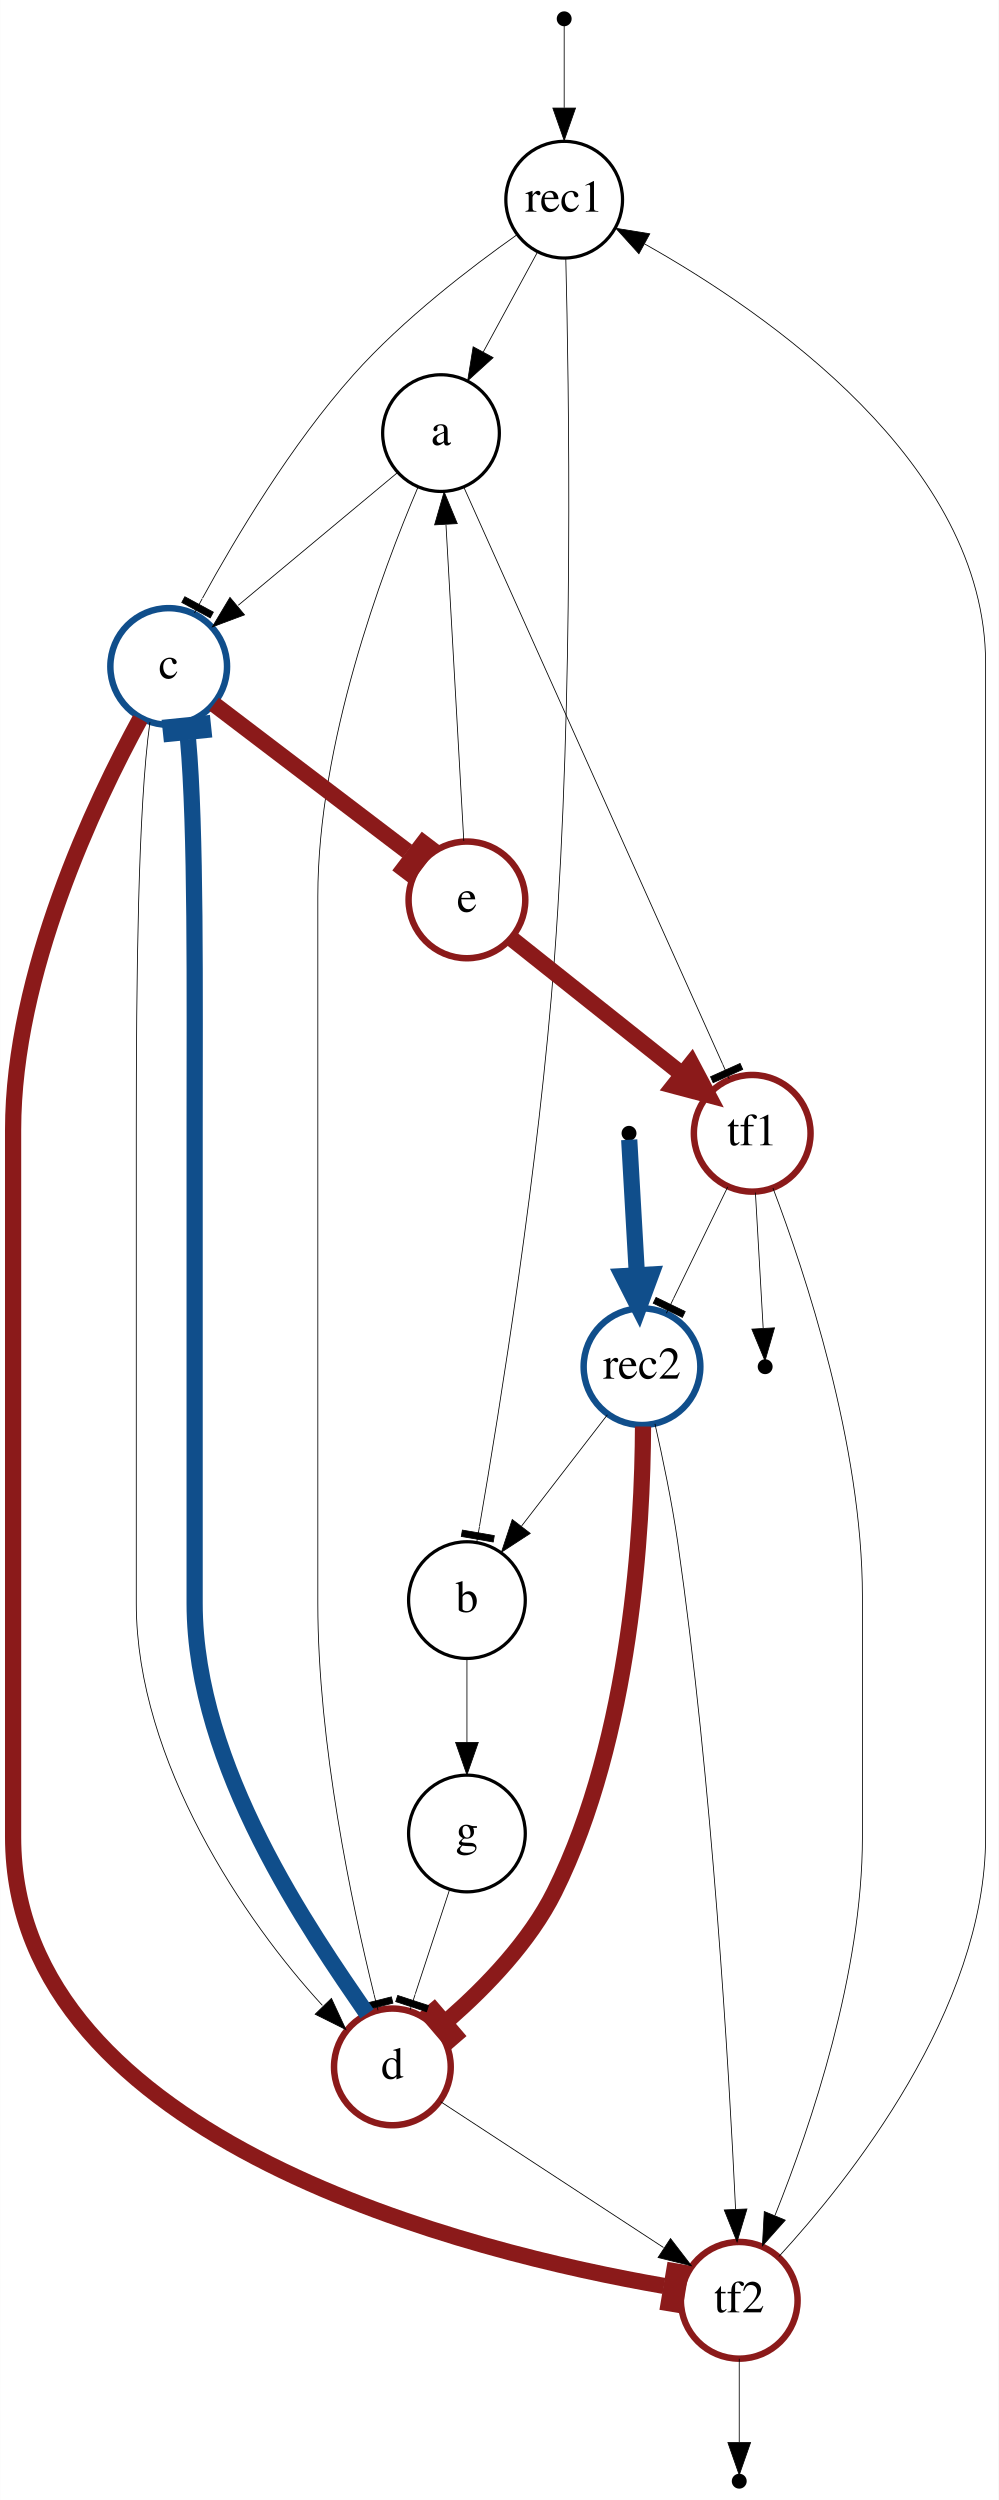
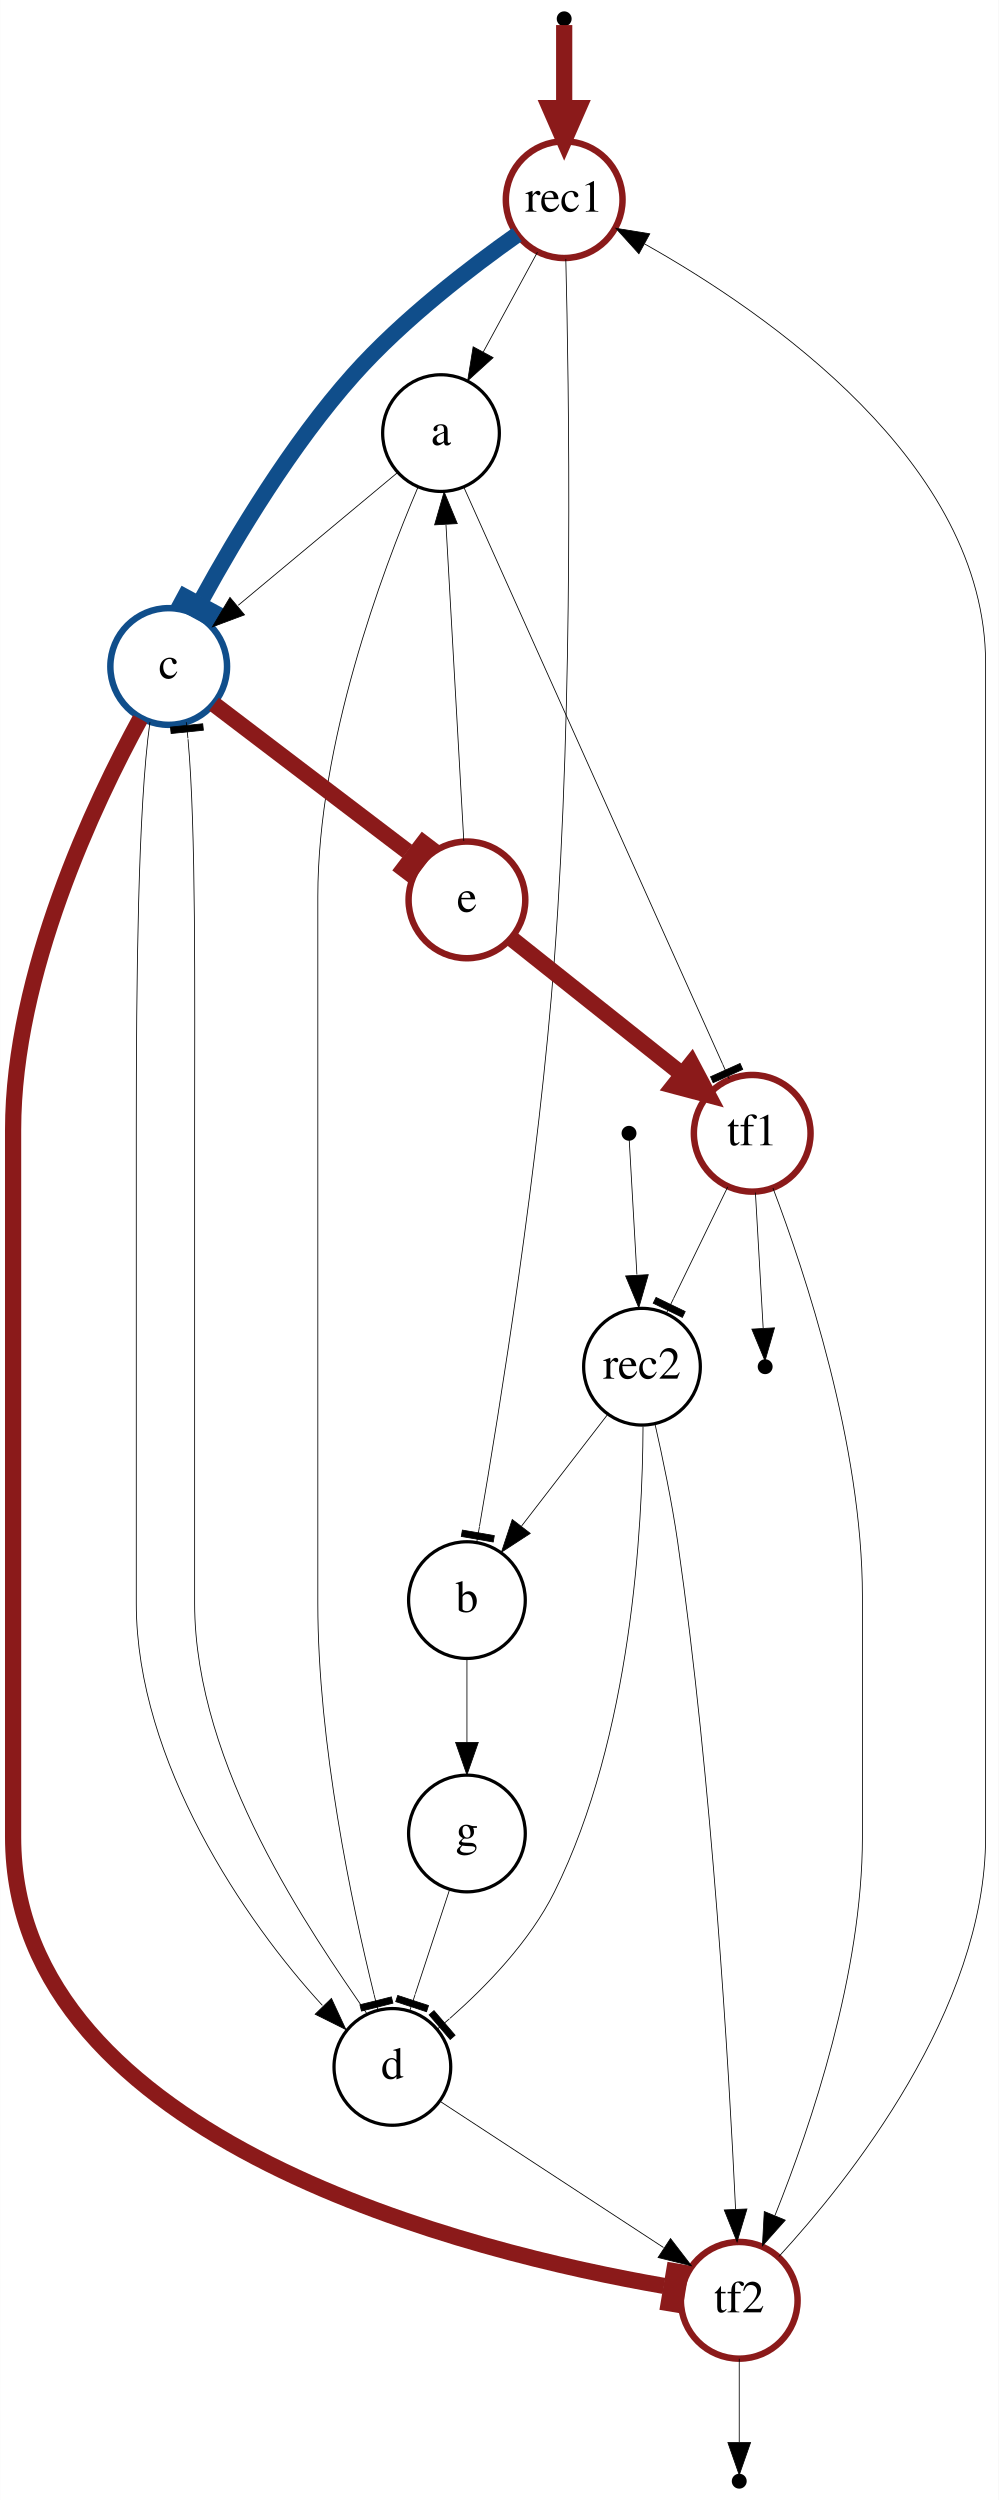
<svg xmlns="http://www.w3.org/2000/svg" width="308pt" height="771pt" viewBox="0.00 0.00 308.00 771.20">
  <g id="graph0" class="graph" transform="scale(1 1) rotate(0) translate(4 767.2)">
    <polygon fill="white" stroke="transparent" points="-4,4 -4,-767.2 304,-767.2 304,4 -4,4" />
    <g id="node1" class="node">
-       <ellipse fill="none" stroke="black" cx="170" cy="-705.6" rx="18" ry="18" />
+       <ellipse fill="none" stroke="#8b1a1a" stroke-width="2" cx="170" cy="-705.6" rx="18" ry="18" />
      <text text-anchor="middle" x="170" y="-701.9" font-family="Times,serif" font-size="14.00">rec1</text>
    </g>
    <g id="node2" class="node">
      <ellipse fill="none" stroke="black" cx="132" cy="-633.6" rx="18" ry="18" />
      <text text-anchor="middle" x="132" y="-629.9" font-family="Times,serif" font-size="14.00">a</text>
    </g>
    <g id="edge1" class="edge">
      <path fill="none" stroke="black" stroke-width="0.25" d="M161.75,-689.41C156.87,-680.42 150.58,-668.83 145.04,-658.63" />
      <polygon fill="black" stroke="black" stroke-width="0.25" points="148.08,-656.88 140.23,-649.76 141.92,-660.22 148.08,-656.88" />
    </g>
    <g id="node3" class="node">
      <ellipse fill="none" stroke="black" cx="140" cy="-273.6" rx="18" ry="18" />
      <text text-anchor="middle" x="140" y="-269.9" font-family="Times,serif" font-size="14.00">b</text>
    </g>
    <g id="edge2" class="edge">
      <path fill="none" stroke="black" stroke-width="0.25" d="M170.5,-687.32C171.47,-648.63 173.01,-552.08 167,-471.6 162.22,-407.62 150.15,-332.7 143.89,-296.45" />
      <polygon fill="black" stroke="black" stroke-width="0.25" points="138.26,-293.23 148.11,-291.52 148.45,-293.49 138.6,-295.2 138.26,-293.23" />
      <polyline fill="none" stroke="black" stroke-width="0.25" points="143.01,-291.39 143.87,-296.32 " />
    </g>
    <g id="node4" class="node">
      <ellipse fill="none" stroke="#104e8b" stroke-width="2" cx="48" cy="-561.6" rx="18" ry="18" />
      <text text-anchor="middle" x="48" y="-557.9" font-family="Times,serif" font-size="14.00">c</text>
    </g>
    <g id="edge3" class="edge">
-       <path fill="none" stroke="black" stroke-width="0.25" d="M155.45,-694.79C141.48,-684.94 120.31,-668.77 105,-651.6 85.86,-630.14 68.79,-601.6 58.43,-582.69" />
-       <polygon fill="black" stroke="black" stroke-width="0.25" points="52.03,-581.36 60.82,-576.6 61.77,-578.36 52.98,-583.12 52.03,-581.36" />
-       <polyline fill="none" stroke="black" stroke-width="0.25" points="55.95,-578.1 58.33,-582.5 " />
+       <path fill="none" stroke="#104e8b" stroke-width="5" d="M155.45,-694.79C141.48,-684.94 120.31,-668.77 105,-651.6 85.86,-630.14 68.79,-601.6 58.43,-582.69" />
+       <polygon fill="#104e8b" stroke="#104e8b" stroke-width="5" points="52.03,-581.36 60.82,-576.6 61.77,-578.36 52.98,-583.12 52.03,-581.36" />
+       <polyline fill="none" stroke="#104e8b" stroke-width="5" points="55.95,-578.1 58.33,-582.5 " />
    </g>
    <g id="edge9" class="edge">
      <path fill="none" stroke="black" stroke-width="0.25" d="M118.5,-621.35C105.28,-610.33 84.91,-593.36 69.46,-580.49" />
      <polygon fill="black" stroke="black" stroke-width="0.25" points="71.39,-577.53 61.46,-573.82 66.9,-582.91 71.39,-577.53" />
    </g>
    <g id="node8" class="node">
-       <ellipse fill="none" stroke="#8b1a1a" stroke-width="2" cx="117" cy="-129.6" rx="18" ry="18" />
+       <ellipse fill="none" stroke="black" cx="117" cy="-129.6" rx="18" ry="18" />
      <text text-anchor="middle" x="117" y="-125.9" font-family="Times,serif" font-size="14.00">d</text>
    </g>
    <g id="edge10" class="edge">
      <path fill="none" stroke="black" stroke-width="0.25" d="M124.85,-616.79C113.84,-590.95 94,-537.81 94,-490.6 94,-490.6 94,-490.6 94,-272.6 94,-229.34 104.53,-179.61 111.34,-151.97" />
      <polygon fill="black" stroke="black" stroke-width="0.25" points="107.47,-146.83 117.17,-149.26 116.69,-151.2 106.99,-148.77 107.47,-146.83" />
      <polyline fill="none" stroke="black" stroke-width="0.25" points="112.57,-147.07 111.35,-151.92 " />
    </g>
    <g id="node10" class="node">
      <ellipse fill="none" stroke="#8b1a1a" stroke-width="2" cx="228" cy="-417.6" rx="18" ry="18" />
      <text text-anchor="middle" x="228" y="-413.9" font-family="Times,serif" font-size="14.00">tf1</text>
    </g>
    <g id="edge16" class="edge">
      <path fill="none" stroke="black" stroke-width="0.25" d="M139.06,-616.86C156.15,-578.76 199.77,-481.54 218.84,-439.02" />
      <polygon fill="black" stroke="black" stroke-width="0.25" points="215.96,-433.22 225.08,-437.32 224.26,-439.14 215.14,-435.05 215.96,-433.22" />
      <polyline fill="none" stroke="black" stroke-width="0.25" points="220.93,-434.36 218.88,-438.92 " />
    </g>
    <g id="node7" class="node">
      <ellipse fill="none" stroke="black" cx="140" cy="-201.6" rx="18" ry="18" />
      <text text-anchor="middle" x="140" y="-197.9" font-family="Times,serif" font-size="14.00">g</text>
    </g>
    <g id="edge6" class="edge">
      <path fill="none" stroke="black" stroke-width="0.25" d="M140,-255.3C140,-247.58 140,-238.31 140,-229.71" />
      <polygon fill="black" stroke="black" stroke-width="0.25" points="143.5,-229.7 140,-219.7 136.5,-229.7 143.5,-229.7" />
    </g>
    <g id="node6" class="node">
      <ellipse fill="none" stroke="#8b1a1a" stroke-width="2" cx="224" cy="-57.6" rx="18" ry="18" />
      <text text-anchor="middle" x="224" y="-53.9" font-family="Times,serif" font-size="14.00">tf2</text>
    </g>
    <g id="edge18" class="edge">
      <path fill="none" stroke="#8b1a1a" stroke-width="5" d="M39.2,-545.41C25.34,-520.03 0,-467 0,-418.6 0,-418.6 0,-418.6 0,-200.6 0,-106.26 143.49,-71.97 200.78,-62.04" />
      <polygon fill="#8b1a1a" stroke="#8b1a1a" stroke-width="5" points="204.23,-56.39 205.89,-66.25 203.92,-66.58 202.26,-56.72 204.23,-56.39" />
      <polyline fill="none" stroke="#8b1a1a" stroke-width="5" points="206.05,-61.15 201.12,-61.98 " />
    </g>
    <g id="edge11" class="edge">
      <path fill="none" stroke="black" stroke-width="0.25" d="M42.21,-544.42C38.52,-518.06 38,-464.21 38,-418.6 38,-418.6 38,-418.6 38,-272.6 38,-223.74 71.75,-174.27 95.4,-148.59" />
      <polygon fill="black" stroke="black" stroke-width="0.25" points="98.2,-150.73 102.66,-141.12 93.18,-145.85 98.2,-150.73" />
    </g>
    <g id="node9" class="node">
      <ellipse fill="none" stroke="#8b1a1a" stroke-width="2" cx="140" cy="-489.6" rx="18" ry="18" />
      <text text-anchor="middle" x="140" y="-485.9" font-family="Times,serif" font-size="14.00">e</text>
    </g>
    <g id="edge12" class="edge">
      <path fill="none" stroke="#8b1a1a" stroke-width="5" d="M61.97,-549.97C77.91,-537.84 104.04,-517.96 121.62,-504.58" />
      <polygon fill="#8b1a1a" stroke="#8b1a1a" stroke-width="5" points="122.07,-497.96 128.13,-505.92 126.54,-507.13 120.48,-499.17 122.07,-497.96" />
      <polyline fill="none" stroke="#8b1a1a" stroke-width="5" points="125.9,-501.33 121.92,-504.36 " />
    </g>
    <g id="node5" class="node">
-       <ellipse fill="none" stroke="#104e8b" stroke-width="2" cx="194" cy="-345.6" rx="18" ry="18" />
+       <ellipse fill="none" stroke="black" cx="194" cy="-345.6" rx="18" ry="18" />
      <text text-anchor="middle" x="194" y="-341.9" font-family="Times,serif" font-size="14.00">rec2</text>
    </g>
    <g id="edge4" class="edge">
      <path fill="none" stroke="black" stroke-width="0.25" d="M183.33,-330.77C175.79,-320.99 165.52,-307.68 156.87,-296.47" />
      <polygon fill="black" stroke="black" stroke-width="0.25" points="159.53,-294.18 150.65,-288.4 153.98,-298.46 159.53,-294.18" />
    </g>
    <g id="edge5" class="edge">
      <path fill="none" stroke="black" stroke-width="0.25" d="M198,-327.98C200.36,-317.59 203.23,-303.88 205,-291.6 215.66,-217.53 220.82,-129.3 222.87,-85.72" />
      <polygon fill="black" stroke="black" stroke-width="0.25" points="226.38,-85.78 223.33,-75.64 219.38,-85.47 226.38,-85.78" />
    </g>
    <g id="edge8" class="edge">
-       <path fill="none" stroke="#8b1a1a" stroke-width="5" d="M194.32,-327.15C194.19,-296.46 190.84,-231.57 167,-183.6 159.38,-168.26 145.84,-154.33 134.77,-144.6" />
-       <polygon fill="#8b1a1a" stroke="#8b1a1a" stroke-width="5" points="128.32,-145.66 134.83,-138.06 136.35,-139.37 129.84,-146.96 128.32,-145.66" />
-       <polyline fill="none" stroke="#8b1a1a" stroke-width="5" points="130.81,-141.21 134.61,-144.46 " />
+       <path fill="none" stroke="black" stroke-width="0.25" d="M194.32,-327.15C194.19,-296.46 190.84,-231.57 167,-183.6 159.38,-168.26 145.84,-154.33 134.77,-144.6" />
+       <polygon fill="black" stroke="black" stroke-width="0.25" points="128.32,-145.66 134.83,-138.06 136.35,-139.37 129.84,-146.96 128.32,-145.66" />
+       <polyline fill="none" stroke="black" stroke-width="0.25" points="130.81,-141.21 134.61,-144.46 " />
    </g>
    <g id="edge21" class="edge">
      <path fill="none" stroke="black" stroke-width="0.25" d="M236.21,-71.09C257.69,-94.43 300,-147.19 300,-200.6 300,-562.6 300,-562.6 300,-562.6 300,-624.22 232.57,-670.74 194.83,-691.94" />
      <polygon fill="black" stroke="black" stroke-width="0.25" points="193.05,-688.93 185.94,-696.78 196.4,-695.08 193.05,-688.93" />
    </g>
    <g id="node12" class="node">
      <ellipse fill="black" stroke="black" cx="224" cy="-1.8" rx="1.8" ry="1.8" />
    </g>
    <g id="edge23" class="edge">
      <path fill="none" stroke="black" stroke-width="0.25" d="M224,-39.58C224,-31.17 224,-21.28 224,-13.87" />
      <polygon fill="black" stroke="black" stroke-width="0.25" points="227.5,-13.73 224,-3.73 220.5,-13.73 227.5,-13.73" />
    </g>
    <g id="edge7" class="edge">
      <path fill="none" stroke="black" stroke-width="0.25" d="M134.67,-184.36C131.52,-174.79 127.5,-162.54 124.08,-152.16" />
      <polygon fill="black" stroke="black" stroke-width="0.25" points="118.03,-149.74 127.53,-146.62 128.15,-148.52 118.65,-151.64 118.03,-149.74" />
      <polyline fill="none" stroke="black" stroke-width="0.25" points="122.47,-147.23 124.03,-151.98 " />
    </g>
    <g id="edge14" class="edge">
-       <path fill="none" stroke="#104e8b" stroke-width="5" d="M109.16,-145.98C92.16,-170.8 56,-222.03 56,-272.6 56,-418.6 56,-418.6 56,-418.6 56,-461.36 56.46,-511.36 53.96,-539.16" />
-       <polygon fill="#104e8b" stroke="#104e8b" stroke-width="5" points="58.49,-543.93 48.54,-542.91 48.75,-540.92 58.7,-541.94 58.49,-543.93" />
-       <polyline fill="none" stroke="#104e8b" stroke-width="5" points="53.42,-544.42 53.93,-539.44 " />
+       <path fill="none" stroke="black" stroke-width="0.25" d="M109.16,-145.98C92.16,-170.8 56,-222.03 56,-272.6 56,-418.6 56,-418.6 56,-418.6 56,-461.36 56.46,-511.36 53.96,-539.16" />
+       <polygon fill="black" stroke="black" stroke-width="0.25" points="58.49,-543.93 48.54,-542.91 48.75,-540.92 58.7,-541.94 58.49,-543.93" />
+       <polyline fill="none" stroke="black" stroke-width="0.25" points="53.42,-544.42 53.93,-539.44 " />
    </g>
    <g id="edge17" class="edge">
      <path fill="none" stroke="black" stroke-width="0.25" d="M131.88,-118.87C149.69,-107.22 179.72,-87.57 200.63,-73.89" />
      <polygon fill="black" stroke="black" stroke-width="0.25" points="202.8,-76.65 209.25,-68.25 198.96,-70.8 202.8,-76.65" />
    </g>
    <g id="edge13" class="edge">
      <path fill="none" stroke="black" stroke-width="0.25" d="M139.03,-507.79C137.67,-532.02 135.16,-576.49 133.54,-605.28" />
      <polygon fill="black" stroke="black" stroke-width="0.25" points="130.03,-605.29 132.96,-615.47 137.02,-605.68 130.03,-605.29" />
    </g>
    <g id="edge15" class="edge">
      <path fill="none" stroke="#8b1a1a" stroke-width="5" d="M153.75,-477.66C167.83,-466.46 189.91,-448.9 206.34,-435.83" />
      <polygon fill="#8b1a1a" stroke="#8b1a1a" stroke-width="5" points="209.24,-439.11 214.35,-429.46 203.8,-432.26 209.24,-439.11" />
    </g>
    <g id="edge20" class="edge">
      <path fill="none" stroke="black" stroke-width="0.25" d="M220.45,-401.06C215.52,-390.91 209.04,-377.56 203.72,-366.62" />
      <polygon fill="black" stroke="black" stroke-width="0.25" points="197.46,-365.18 206.46,-360.81 207.33,-362.61 198.34,-366.97 197.46,-365.18" />
      <polyline fill="none" stroke="black" stroke-width="0.25" points="201.52,-362.09 203.71,-366.59 " />
    </g>
    <g id="edge19" class="edge">
      <path fill="none" stroke="black" stroke-width="0.25" d="M234.4,-400.71C244.24,-374.77 262,-321.5 262,-274.6 262,-274.6 262,-274.6 262,-200.6 262,-158.55 246.26,-111.81 235.04,-83.83" />
      <polygon fill="black" stroke="black" stroke-width="0.25" points="238.2,-82.32 231.15,-74.41 231.73,-84.99 238.2,-82.32" />
    </g>
    <g id="node11" class="node">
      <ellipse fill="black" stroke="black" cx="232" cy="-345.6" rx="1.8" ry="1.8" />
    </g>
    <g id="edge22" class="edge">
      <path fill="none" stroke="black" stroke-width="0.25" d="M228.99,-399.3C229.74,-386.23 230.74,-368.71 231.38,-357.53" />
      <polygon fill="black" stroke="black" stroke-width="0.25" points="234.88,-357.59 231.95,-347.41 227.89,-357.19 234.88,-357.59" />
    </g>
    <g id="node13" class="node">
+       <ellipse fill="black" stroke="black" cx="170" cy="-761.4" rx="1.8" ry="1.8" />
+     </g>
+     <g id="edge24" class="edge">
+       <path fill="none" stroke="#8b1a1a" stroke-width="5" d="M170,-759.47C170,-756.24 170,-745.15 170,-733.95" />
+       <polygon fill="#8b1a1a" stroke="#8b1a1a" stroke-width="5" points="174.38,-733.86 170,-723.86 165.63,-733.86 174.38,-733.86" />
+     </g>
+     <g id="node14" class="node">
      <ellipse fill="black" stroke="black" cx="190" cy="-417.6" rx="1.8" ry="1.8" />
    </g>
-     <g id="edge24" class="edge">
-       <path fill="none" stroke="#104e8b" stroke-width="5" d="M190.06,-415.61C190.32,-411.01 191.45,-391.24 192.43,-374.04" />
-       <polygon fill="#104e8b" stroke="#104e8b" stroke-width="5" points="196.81,-374.04 193.02,-363.81 188.08,-373.54 196.81,-374.04" />
-     </g>
-     <g id="node14" class="node">
-       <ellipse fill="black" stroke="black" cx="170" cy="-761.4" rx="1.8" ry="1.8" />
-     </g>
    <g id="edge25" class="edge">
-       <path fill="none" stroke="black" stroke-width="0.25" d="M170,-759.47C170,-756.24 170,-745.15 170,-733.95" />
-       <polygon fill="black" stroke="black" stroke-width="0.25" points="173.5,-733.86 170,-723.86 166.5,-733.86 173.5,-733.86" />
+       <path fill="none" stroke="black" stroke-width="0.25" d="M190.06,-415.61C190.32,-411.01 191.45,-391.24 192.43,-374.04" />
+       <polygon fill="black" stroke="black" stroke-width="0.25" points="195.94,-373.99 193.02,-363.81 188.95,-373.59 195.94,-373.99" />
    </g>
  </g>
</svg>
